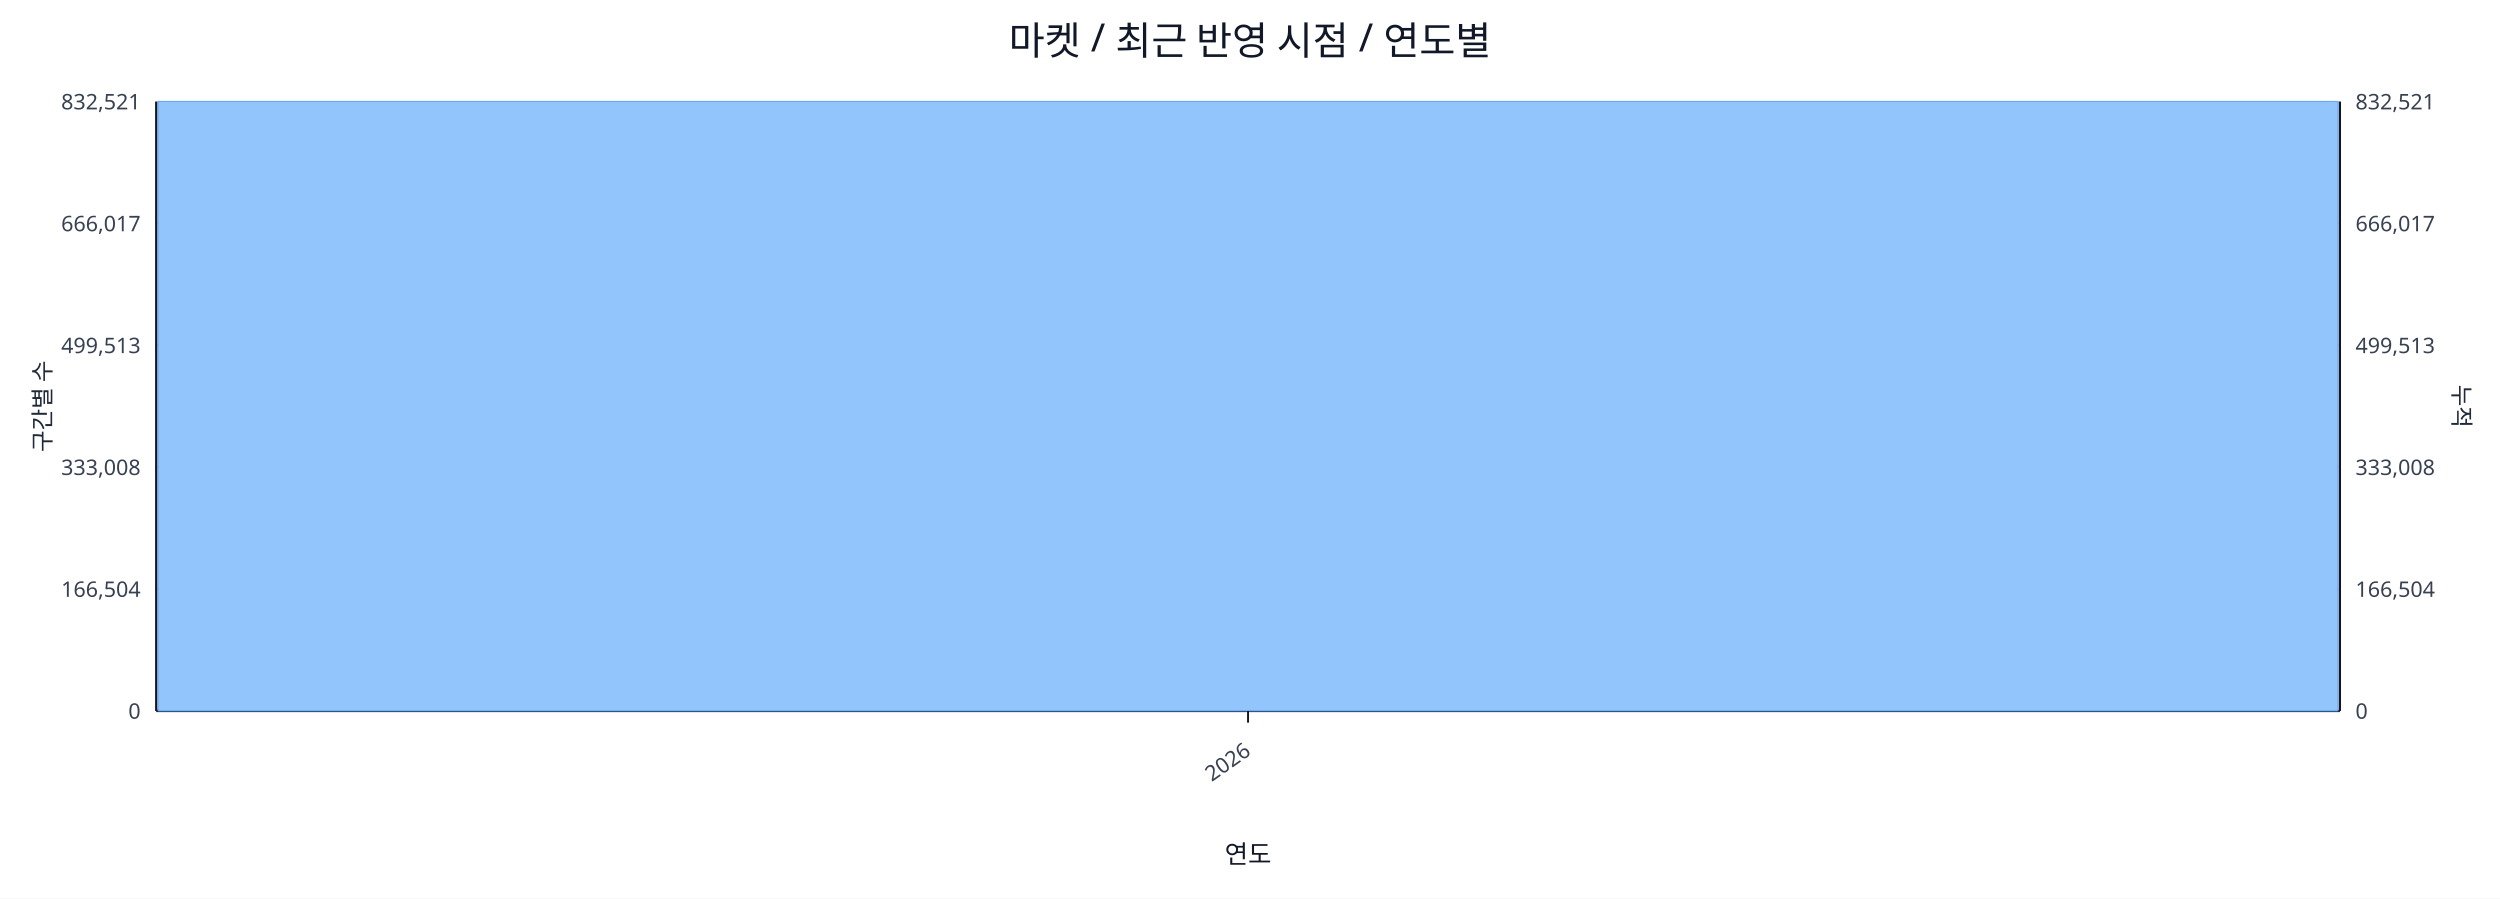
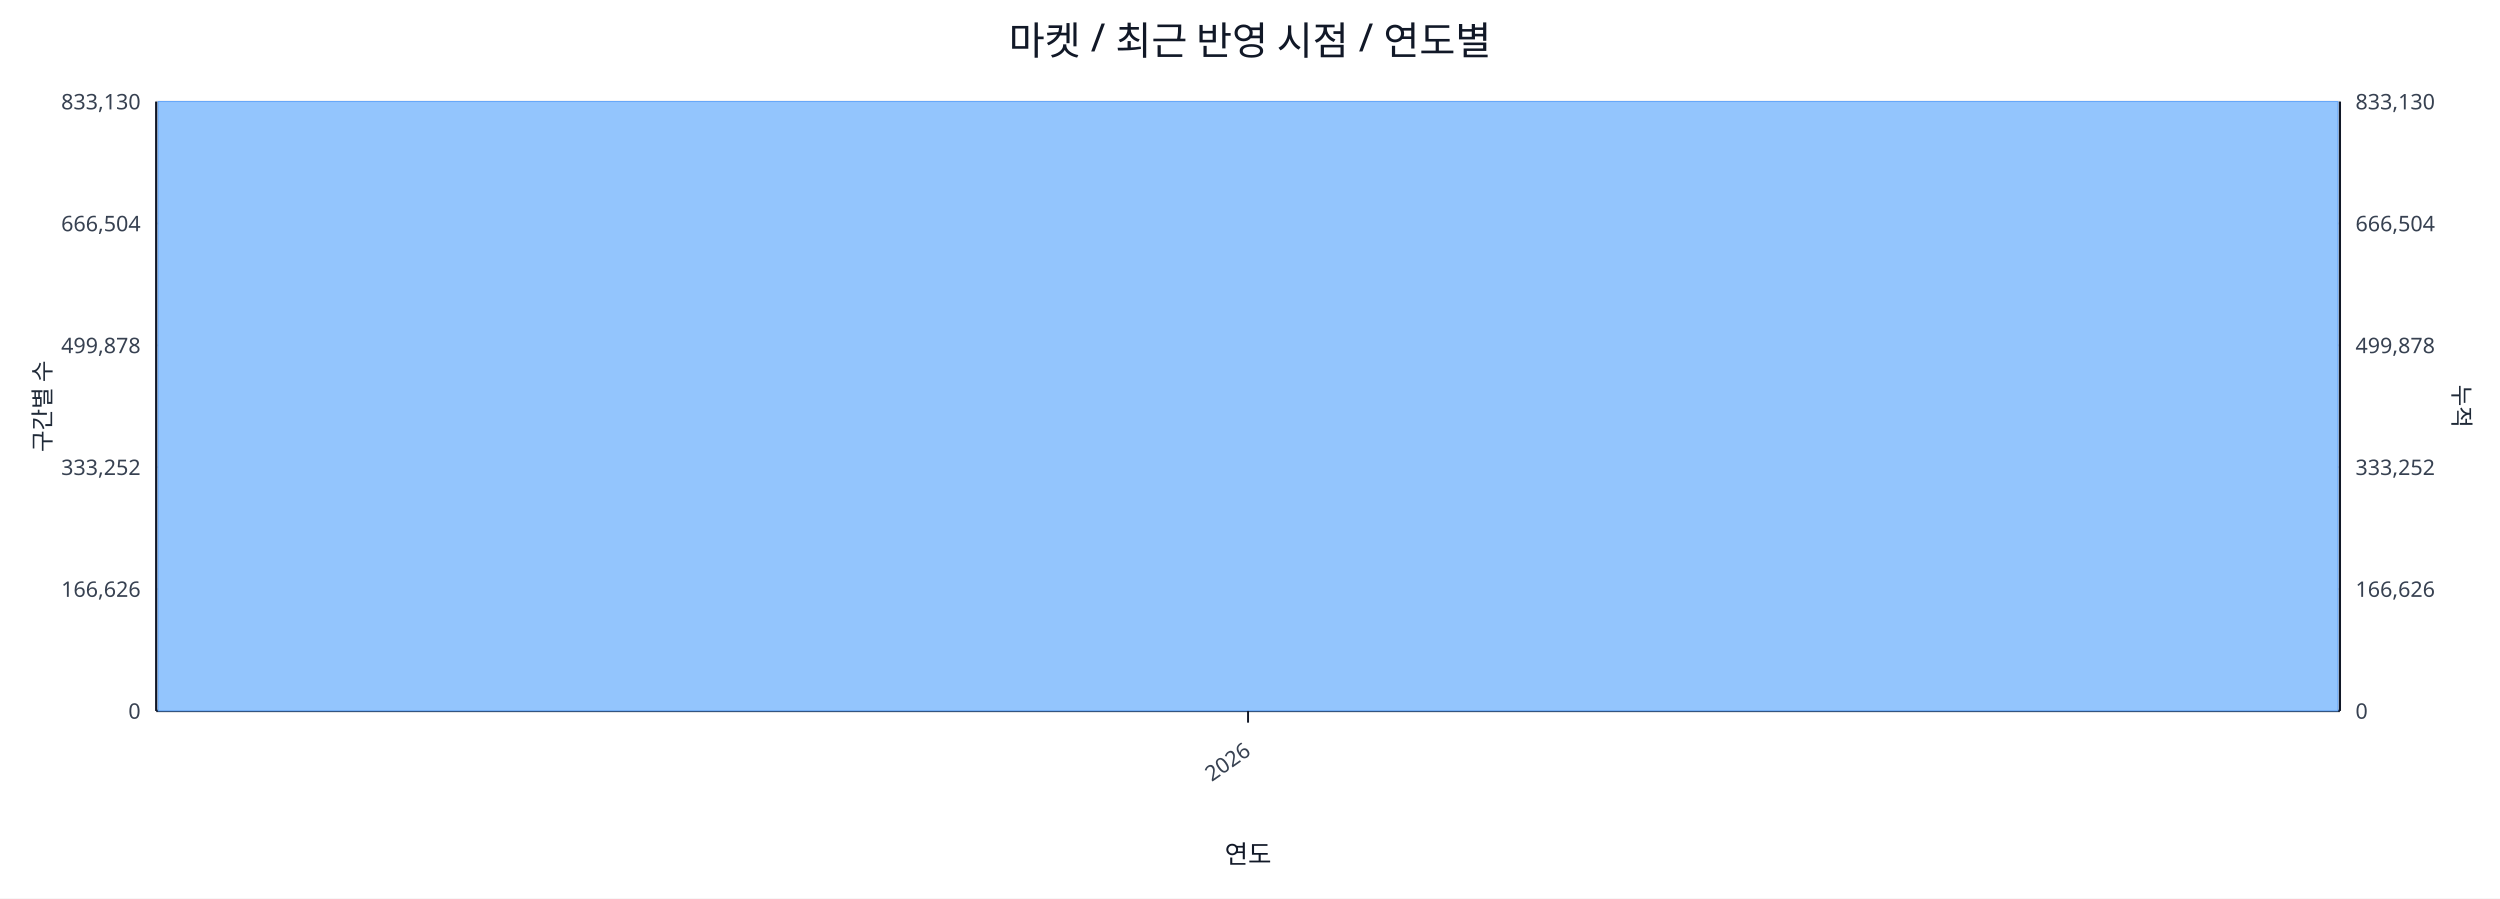
<svg xmlns="http://www.w3.org/2000/svg" width="1280" height="460" viewBox="0 0 1280 460">
  <rect x="0" y="0" width="100%" height="100%" fill="#ffffff" />
  <text x="640.0" y="28" font-size="20" text-anchor="middle" font-family="sans-serif" fill="#111827">마켓 / 최근 반영 시점 / 연도별</text>
  <line x1="80.0" y1="52.0" x2="1198.0" y2="52.0" stroke="#e5e7eb" stroke-width="1" />
-   <text x="72.0" y="56.0" font-size="11" text-anchor="end" font-family="sans-serif" fill="#374151">832,521</text>
-   <text x="1206.0" y="56.0" font-size="11" text-anchor="start" font-family="sans-serif" fill="#374151">832,521</text>
+   <text x="72.0" y="56.0" font-size="11" text-anchor="end" font-family="sans-serif" fill="#374151">833,130</text>
+   <text x="1206.0" y="56.0" font-size="11" text-anchor="start" font-family="sans-serif" fill="#374151">833,130</text>
  <line x1="80.0" y1="114.4" x2="1198.0" y2="114.4" stroke="#e5e7eb" stroke-width="1" />
-   <text x="72.0" y="118.4" font-size="11" text-anchor="end" font-family="sans-serif" fill="#374151">666,017</text>
-   <text x="1206.0" y="118.4" font-size="11" text-anchor="start" font-family="sans-serif" fill="#374151">666,017</text>
+   <text x="72.0" y="118.4" font-size="11" text-anchor="end" font-family="sans-serif" fill="#374151">666,504</text>
+   <text x="1206.0" y="118.4" font-size="11" text-anchor="start" font-family="sans-serif" fill="#374151">666,504</text>
  <line x1="80.0" y1="176.8" x2="1198.0" y2="176.8" stroke="#e5e7eb" stroke-width="1" />
-   <text x="72.0" y="180.8" font-size="11" text-anchor="end" font-family="sans-serif" fill="#374151">499,513</text>
-   <text x="1206.0" y="180.8" font-size="11" text-anchor="start" font-family="sans-serif" fill="#374151">499,513</text>
+   <text x="72.0" y="180.8" font-size="11" text-anchor="end" font-family="sans-serif" fill="#374151">499,878</text>
+   <text x="1206.0" y="180.8" font-size="11" text-anchor="start" font-family="sans-serif" fill="#374151">499,878</text>
  <line x1="80.0" y1="239.2" x2="1198.0" y2="239.2" stroke="#e5e7eb" stroke-width="1" />
-   <text x="72.0" y="243.2" font-size="11" text-anchor="end" font-family="sans-serif" fill="#374151">333,008</text>
-   <text x="1206.0" y="243.2" font-size="11" text-anchor="start" font-family="sans-serif" fill="#374151">333,008</text>
+   <text x="72.0" y="243.2" font-size="11" text-anchor="end" font-family="sans-serif" fill="#374151">333,252</text>
+   <text x="1206.0" y="243.2" font-size="11" text-anchor="start" font-family="sans-serif" fill="#374151">333,252</text>
  <line x1="80.0" y1="301.6" x2="1198.0" y2="301.6" stroke="#e5e7eb" stroke-width="1" />
-   <text x="72.0" y="305.6" font-size="11" text-anchor="end" font-family="sans-serif" fill="#374151">166,504</text>
-   <text x="1206.0" y="305.6" font-size="11" text-anchor="start" font-family="sans-serif" fill="#374151">166,504</text>
+   <text x="72.0" y="305.6" font-size="11" text-anchor="end" font-family="sans-serif" fill="#374151">166,626</text>
+   <text x="1206.0" y="305.6" font-size="11" text-anchor="start" font-family="sans-serif" fill="#374151">166,626</text>
  <line x1="80.0" y1="364.0" x2="1198.0" y2="364.0" stroke="#e5e7eb" stroke-width="1" />
  <text x="72.0" y="368.0" font-size="11" text-anchor="end" font-family="sans-serif" fill="#374151">0</text>
  <text x="1206.0" y="368.0" font-size="11" text-anchor="start" font-family="sans-serif" fill="#374151">0</text>
  <line x1="80.0" y1="364.0" x2="1198.0" y2="364.0" stroke="#111827" stroke-width="1.2" />
  <line x1="80.0" y1="52.0" x2="80.0" y2="364.0" stroke="#111827" stroke-width="1.2" />
  <line x1="1198.0" y1="52.0" x2="1198.0" y2="364.0" stroke="#111827" stroke-width="1.2" />
  <rect x="81.0" y="52.0" width="1116.0" height="312.0" fill="#93c5fd" stroke="#60a5fa" stroke-width="0.5" />
  <polyline fill="none" stroke="#ef4444" stroke-width="2" points="639.0,52.0" />
  <line x1="639.0" y1="364.0" x2="639.0" y2="370.0" stroke="#111827" stroke-width="1" />
  <text x="641.0" y="386.0" font-size="11" text-anchor="end" transform="rotate(-35 641.0 386.0)" font-family="sans-serif" fill="#374151">2026</text>
  <text x="26" y="208.0" font-size="12" transform="rotate(-90 26 208.0)" text-anchor="middle" font-family="sans-serif" fill="#1f2937">구간별 수</text>
  <text x="1256.0" y="208.0" font-size="12" transform="rotate(90 1256.0 208.0)" text-anchor="middle" font-family="sans-serif" fill="#1f2937">누적</text>
  <text x="639.0" y="442.0" font-size="13" text-anchor="middle" font-family="sans-serif" fill="#111827">연도</text>
</svg>
